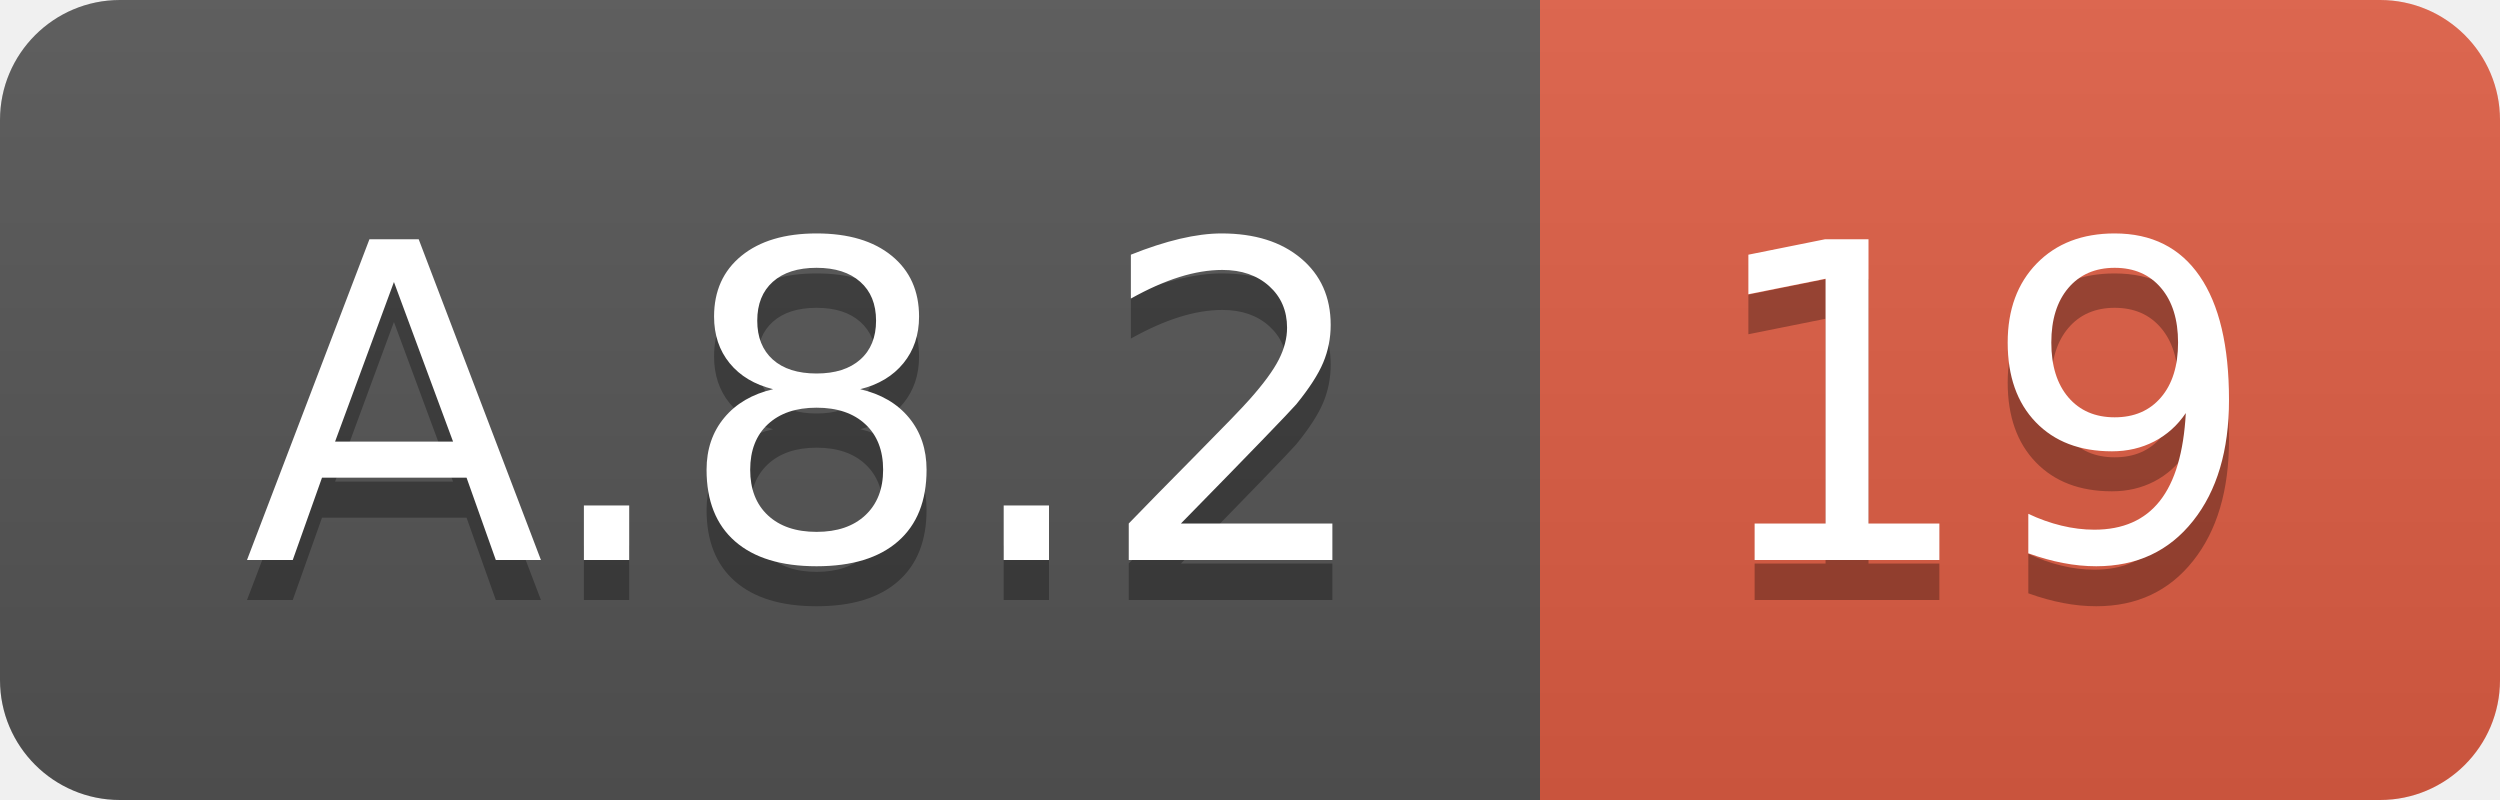
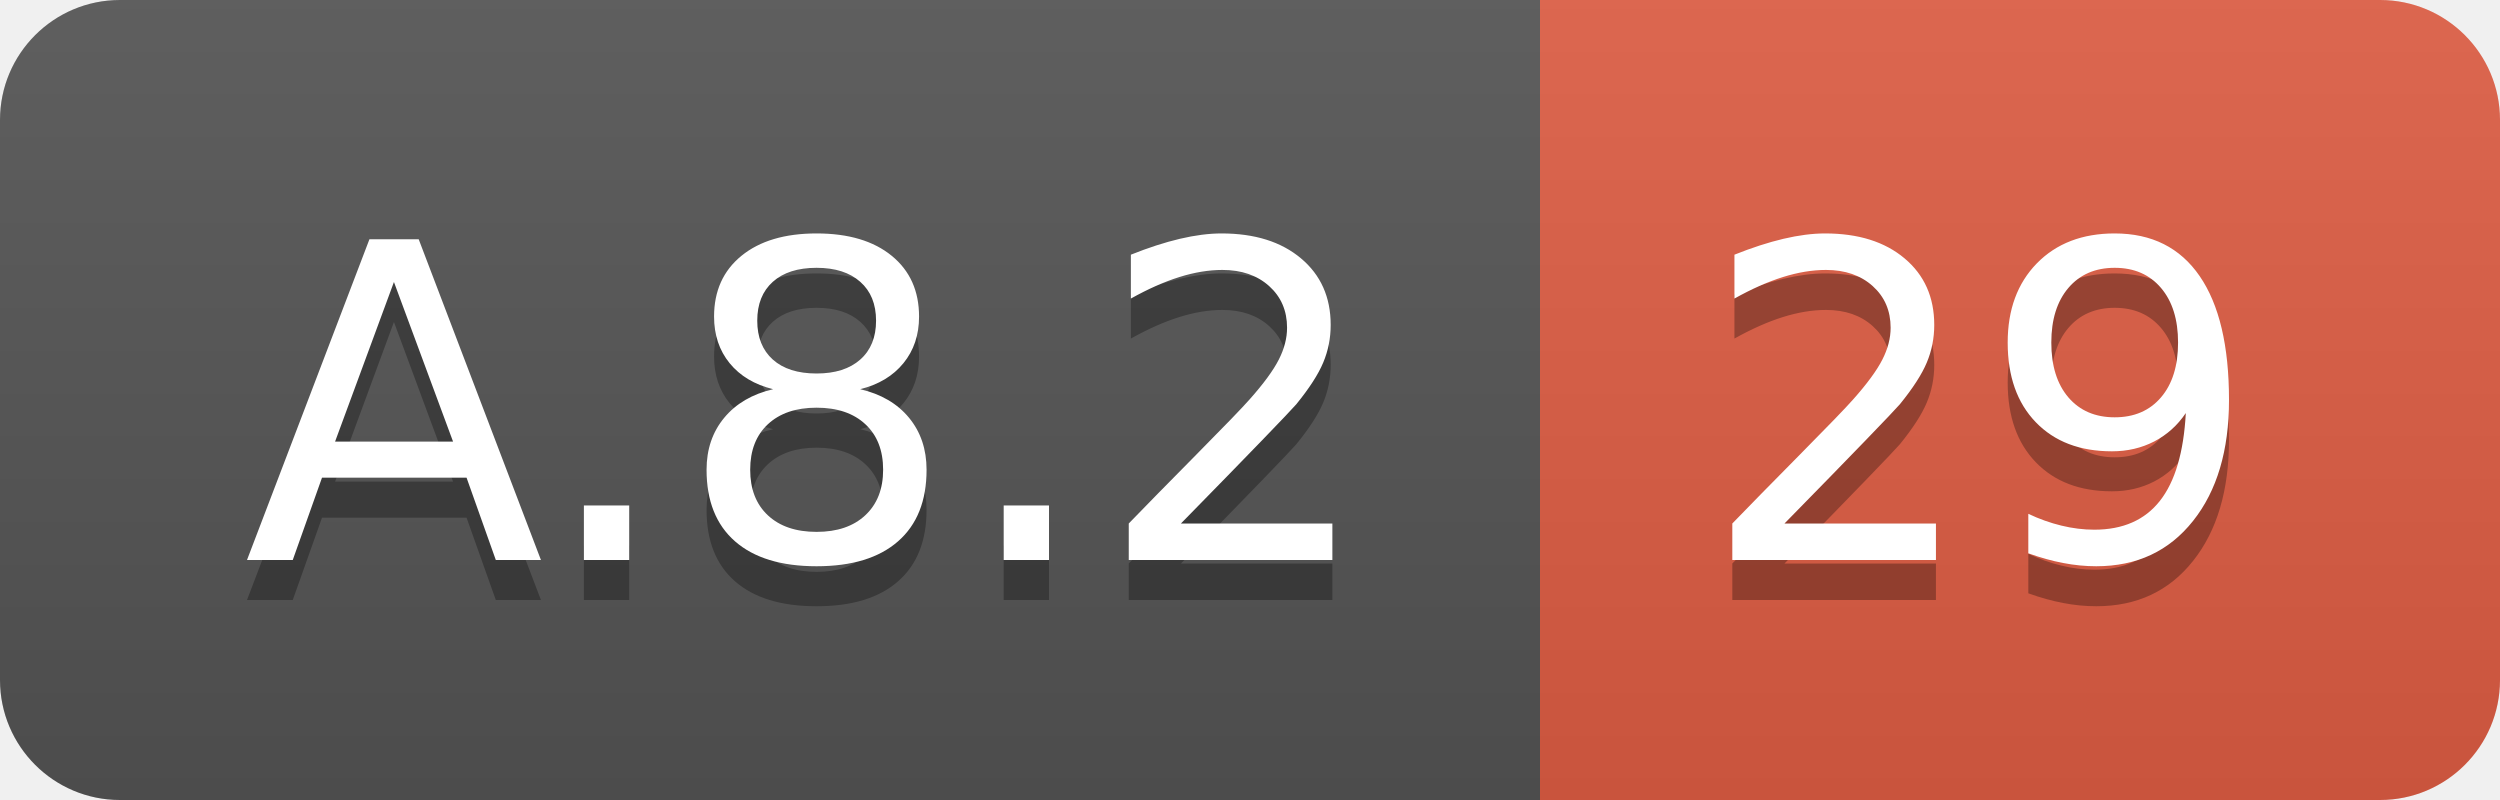
<svg xmlns="http://www.w3.org/2000/svg" width="62.5" height="20">
  <linearGradient id="smooth" x2="0" y2="100%">
    <stop offset="0" stop-color="#bbb" stop-opacity=".1" />
    <stop offset="1" stop-opacity=".1" />
  </linearGradient>
  <clipPath id="round">
    <rect width="62.5" height="20" rx="3" fill="#fff" />
  </clipPath>
  <g clip-path="url(#round)">
    <rect width="38.5" height="20" fill="#555" />
    <rect x="38.5" width="24.0" height="20" fill="#e05d44" />
    <rect width="62.5" height="20" fill="url(#smooth)" />
  </g>
  <g fill="#fff" text-anchor="middle" font-family="DejaVu Sans,Verdana,Geneva,sans-serif" font-size="110">
    <text x="202.5" y="150" fill="#010101" fill-opacity=".3" transform="scale(0.1)" textLength="285.0" lengthAdjust="spacing">A.8.2</text>
    <text x="202.5" y="140" transform="scale(0.1)" textLength="285.0" lengthAdjust="spacing">A.8.2</text>
-     <text x="495.0" y="150" fill="#010101" fill-opacity=".3" transform="scale(0.1)" textLength="140.0" lengthAdjust="spacing">19</text>
-     <text x="495.0" y="140" transform="scale(0.1)" textLength="140.0" lengthAdjust="spacing">19</text>
+     <text x="495.0" y="150" fill="#010101" fill-opacity=".3" transform="scale(0.1)" textLength="140.0" lengthAdjust="spacing">29</text>
+     <text x="495.0" y="140" transform="scale(0.1)" textLength="140.0" lengthAdjust="spacing">29</text>
  </g>
</svg>
